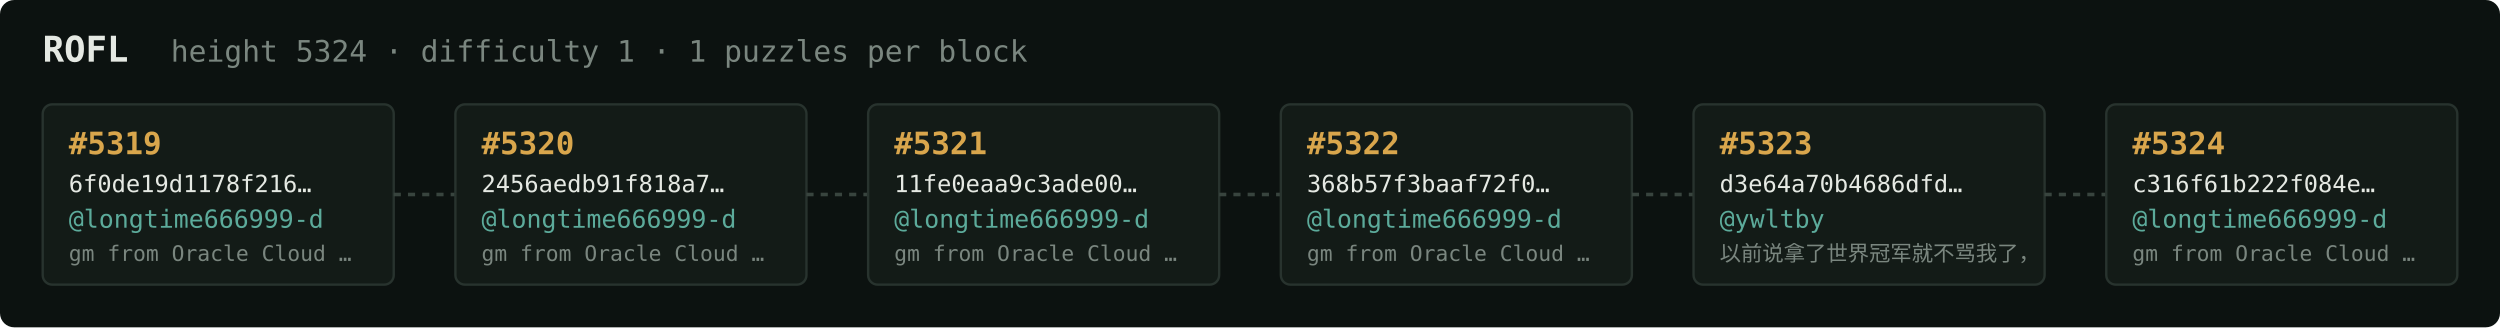
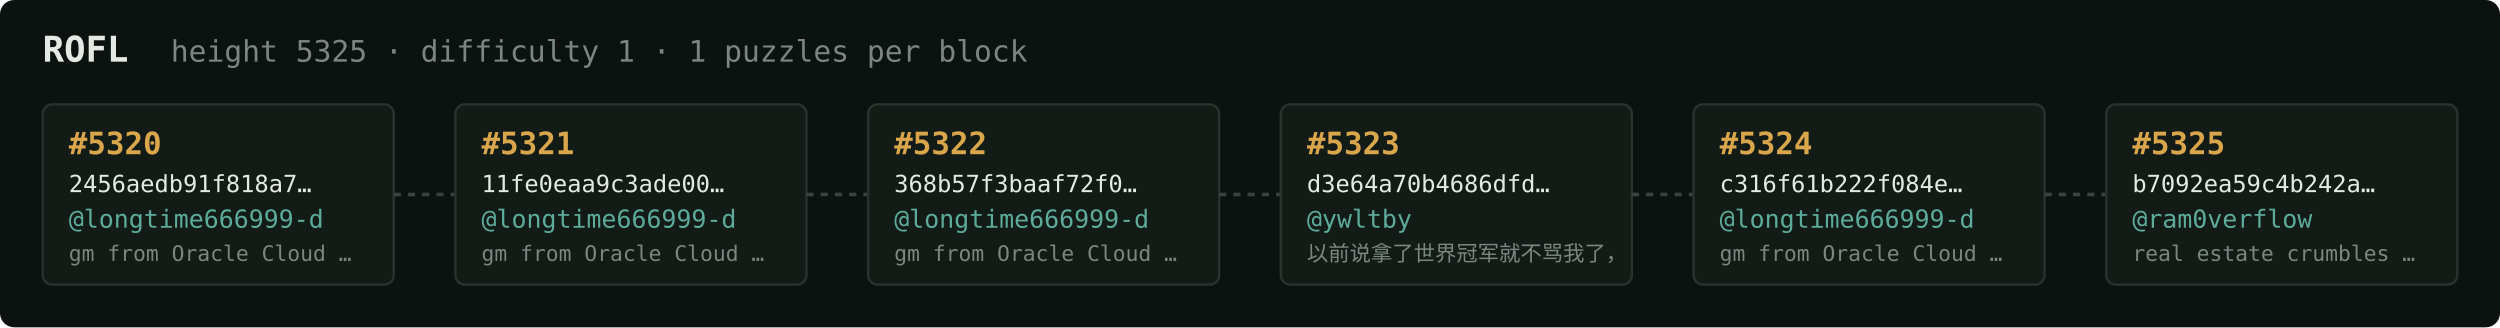
<svg xmlns="http://www.w3.org/2000/svg" width="1054" height="138" viewBox="0 0 1054 138" font-family="ui-monospace,SFMono-Regular,Menlo,monospace">
  <rect fill="#0c1210" width="1054" height="138" rx="6" />
  <text x="18" y="26" fill="#e5e9e3" font-size="15" font-weight="700">ROFL</text>
-   <text x="72" y="26" fill="#7a867f" font-size="12.5">height 5324 · difficulty 1 · 1 puzzles per block</text>
+   <text x="72" y="26" fill="#7a867f" font-size="12.5">height 5325 · difficulty 1 · 1 puzzles per block</text>
  <rect x="18" y="44" width="148" height="76" rx="4" fill="#131b17" stroke="#28332e" stroke-width="1" />
-   <text x="29" y="65" fill="#d9a64c" font-size="13" font-weight="700">#5319</text>
-   <text x="29" y="81" fill="#e5e9e3" font-size="10">6f0de19d1178f216…</text>
+   <text x="29" y="65" fill="#d9a64c" font-size="13" font-weight="700">#5320</text>
+   <text x="29" y="81" fill="#e5e9e3" font-size="10">2456aedb91f818a7…</text>
  <text x="29" y="96" fill="#5cab9b" font-size="10.5">@longtime666999-d</text>
  <text x="29" y="110" fill="#7a867f" font-size="9">gm from Oracle Cloud …</text>
  <line x1="166" y1="82.0" x2="192" y2="82.0" stroke="#38443e" stroke-width="1.5" stroke-dasharray="3 3" />
  <rect x="192" y="44" width="148" height="76" rx="4" fill="#131b17" stroke="#28332e" stroke-width="1" />
-   <text x="203" y="65" fill="#d9a64c" font-size="13" font-weight="700">#5320</text>
-   <text x="203" y="81" fill="#e5e9e3" font-size="10">2456aedb91f818a7…</text>
+   <text x="203" y="65" fill="#d9a64c" font-size="13" font-weight="700">#5321</text>
+   <text x="203" y="81" fill="#e5e9e3" font-size="10">11fe0eaa9c3ade00…</text>
  <text x="203" y="96" fill="#5cab9b" font-size="10.5">@longtime666999-d</text>
  <text x="203" y="110" fill="#7a867f" font-size="9">gm from Oracle Cloud …</text>
  <line x1="340" y1="82.0" x2="366" y2="82.0" stroke="#38443e" stroke-width="1.5" stroke-dasharray="3 3" />
  <rect x="366" y="44" width="148" height="76" rx="4" fill="#131b17" stroke="#28332e" stroke-width="1" />
-   <text x="377" y="65" fill="#d9a64c" font-size="13" font-weight="700">#5321</text>
-   <text x="377" y="81" fill="#e5e9e3" font-size="10">11fe0eaa9c3ade00…</text>
+   <text x="377" y="65" fill="#d9a64c" font-size="13" font-weight="700">#5322</text>
+   <text x="377" y="81" fill="#e5e9e3" font-size="10">368b57f3baaf72f0…</text>
  <text x="377" y="96" fill="#5cab9b" font-size="10.5">@longtime666999-d</text>
  <text x="377" y="110" fill="#7a867f" font-size="9">gm from Oracle Cloud …</text>
  <line x1="514" y1="82.0" x2="540" y2="82.0" stroke="#38443e" stroke-width="1.5" stroke-dasharray="3 3" />
  <rect x="540" y="44" width="148" height="76" rx="4" fill="#131b17" stroke="#28332e" stroke-width="1" />
-   <text x="551" y="65" fill="#d9a64c" font-size="13" font-weight="700">#5322</text>
-   <text x="551" y="81" fill="#e5e9e3" font-size="10">368b57f3baaf72f0…</text>
-   <text x="551" y="96" fill="#5cab9b" font-size="10.5">@longtime666999-d</text>
-   <text x="551" y="110" fill="#7a867f" font-size="9">gm from Oracle Cloud …</text>
+   <text x="551" y="65" fill="#d9a64c" font-size="13" font-weight="700">#5323</text>
+   <text x="551" y="81" fill="#e5e9e3" font-size="10">d3e64a70b4686dfd…</text>
+   <text x="551" y="96" fill="#5cab9b" font-size="10.5">@ywltby</text>
+   <text x="551" y="110" fill="#7a867f" font-size="9">以前说拿了世界冠军就不骂我了，</text>
  <line x1="688" y1="82.0" x2="714" y2="82.0" stroke="#38443e" stroke-width="1.5" stroke-dasharray="3 3" />
  <rect x="714" y="44" width="148" height="76" rx="4" fill="#131b17" stroke="#28332e" stroke-width="1" />
-   <text x="725" y="65" fill="#d9a64c" font-size="13" font-weight="700">#5323</text>
-   <text x="725" y="81" fill="#e5e9e3" font-size="10">d3e64a70b4686dfd…</text>
-   <text x="725" y="96" fill="#5cab9b" font-size="10.5">@ywltby</text>
-   <text x="725" y="110" fill="#7a867f" font-size="9">以前说拿了世界冠军就不骂我了，</text>
+   <text x="725" y="65" fill="#d9a64c" font-size="13" font-weight="700">#5324</text>
+   <text x="725" y="81" fill="#e5e9e3" font-size="10">c316f61b222f084e…</text>
+   <text x="725" y="96" fill="#5cab9b" font-size="10.5">@longtime666999-d</text>
+   <text x="725" y="110" fill="#7a867f" font-size="9">gm from Oracle Cloud …</text>
  <line x1="862" y1="82.0" x2="888" y2="82.0" stroke="#38443e" stroke-width="1.5" stroke-dasharray="3 3" />
  <rect x="888" y="44" width="148" height="76" rx="4" fill="#131b17" stroke="#28332e" stroke-width="1" />
-   <text x="899" y="65" fill="#d9a64c" font-size="13" font-weight="700">#5324</text>
-   <text x="899" y="81" fill="#e5e9e3" font-size="10">c316f61b222f084e…</text>
-   <text x="899" y="96" fill="#5cab9b" font-size="10.5">@longtime666999-d</text>
-   <text x="899" y="110" fill="#7a867f" font-size="9">gm from Oracle Cloud …</text>
+   <text x="899" y="65" fill="#d9a64c" font-size="13" font-weight="700">#5325</text>
+   <text x="899" y="81" fill="#e5e9e3" font-size="10">b7092ea59c4b242a…</text>
+   <text x="899" y="96" fill="#5cab9b" font-size="10.5">@ram0verflow</text>
+   <text x="899" y="110" fill="#7a867f" font-size="9">real estate crumbles …</text>
</svg>
